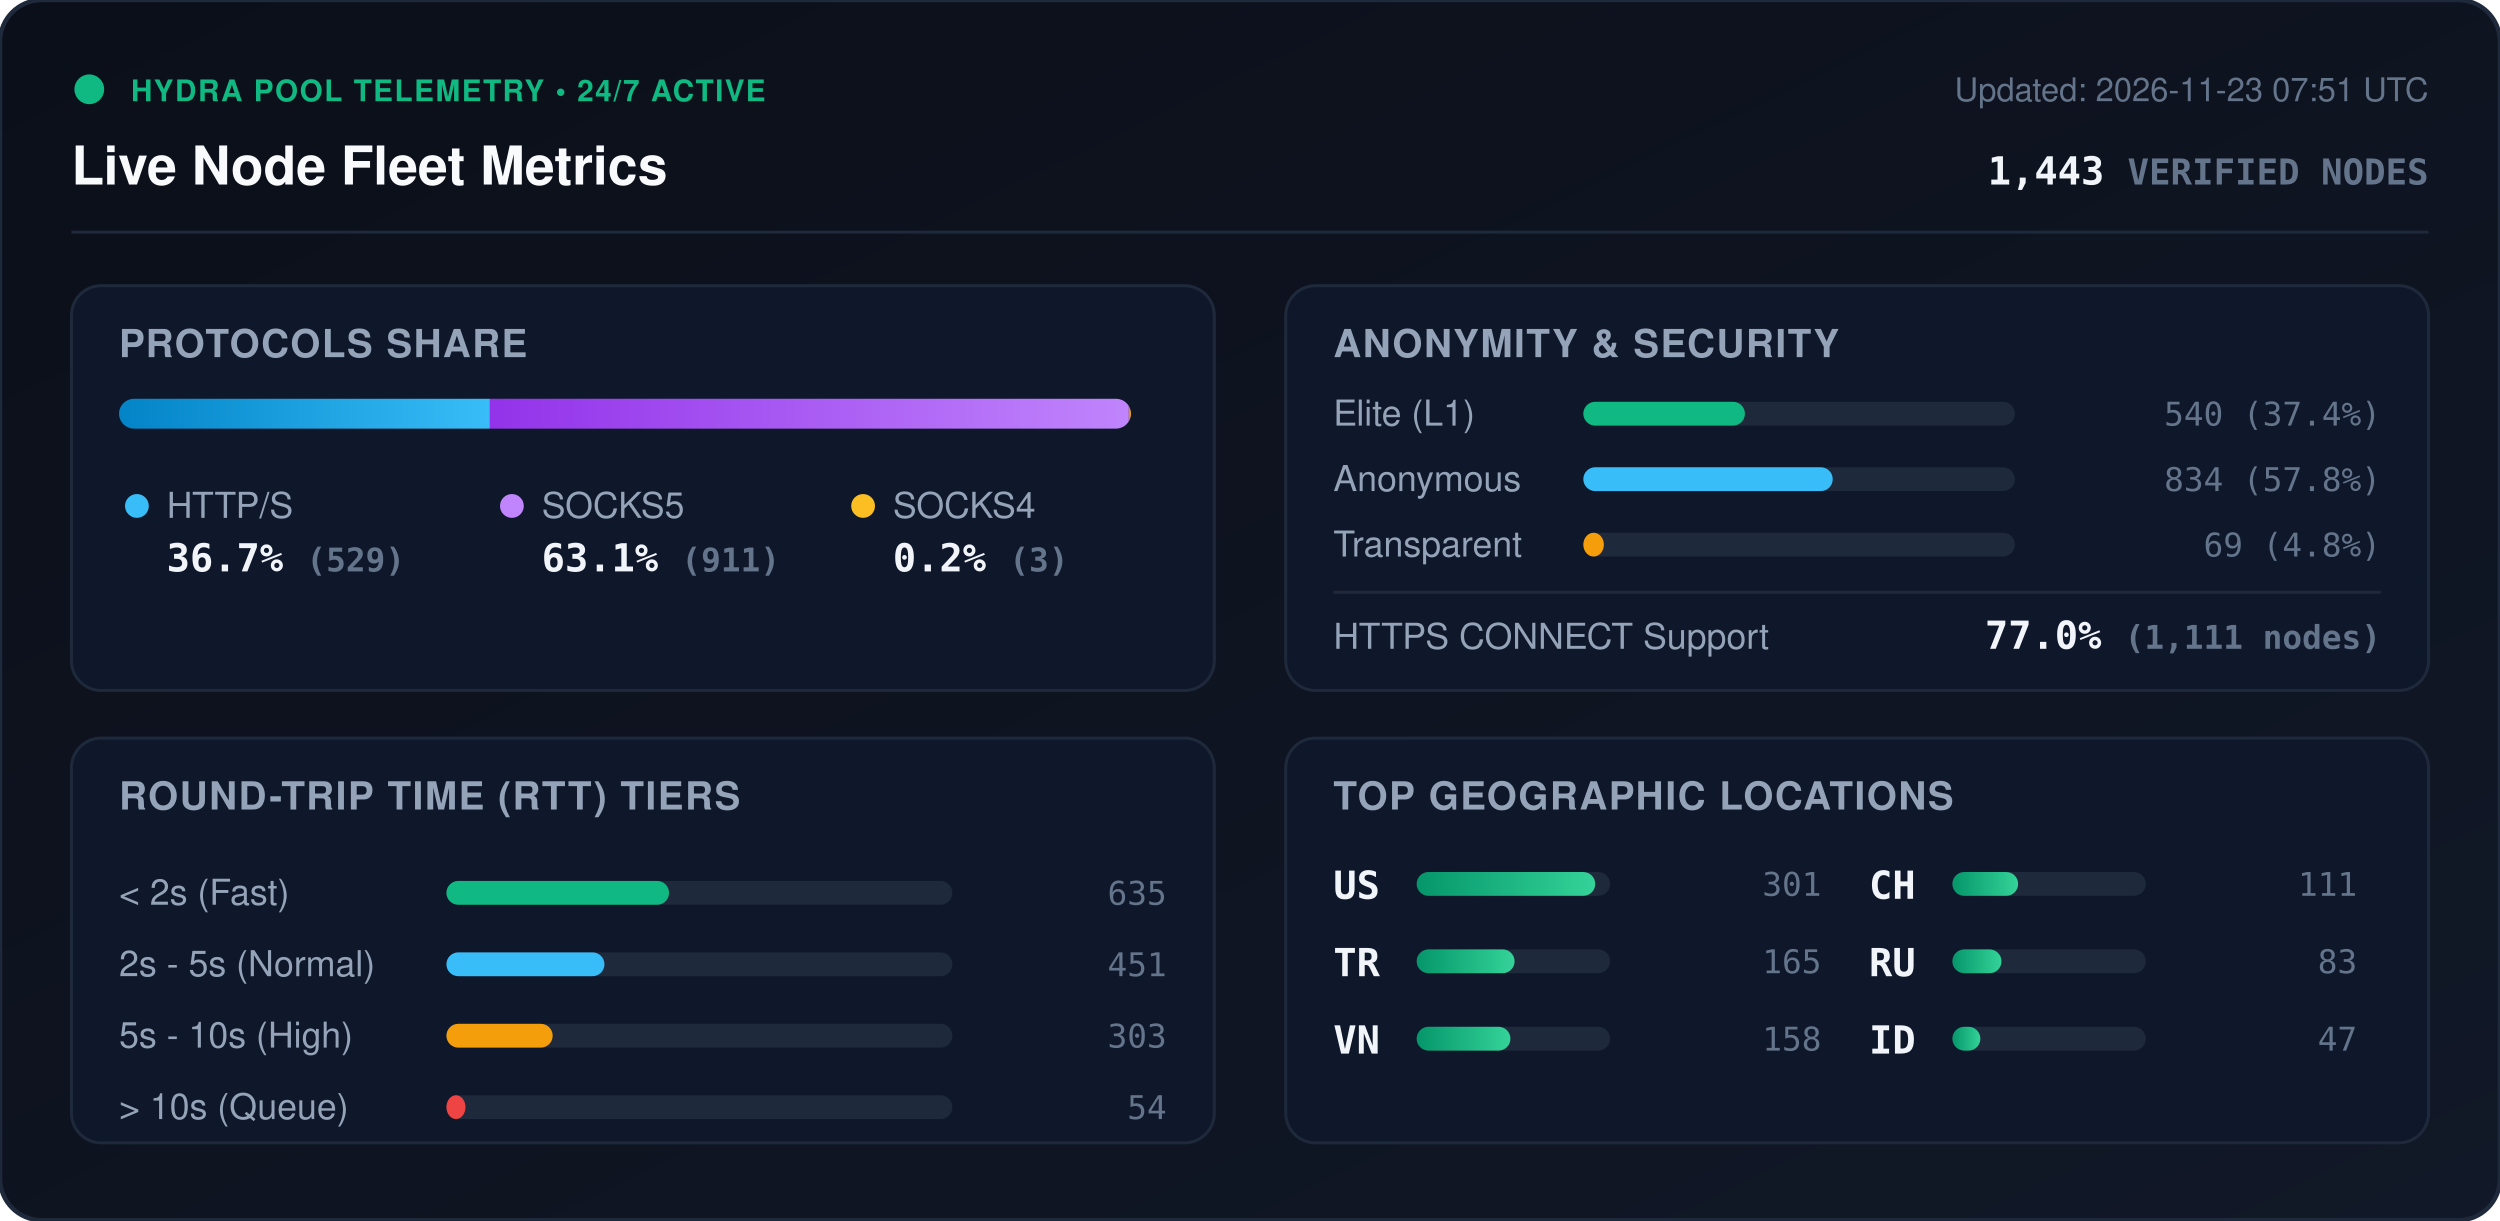
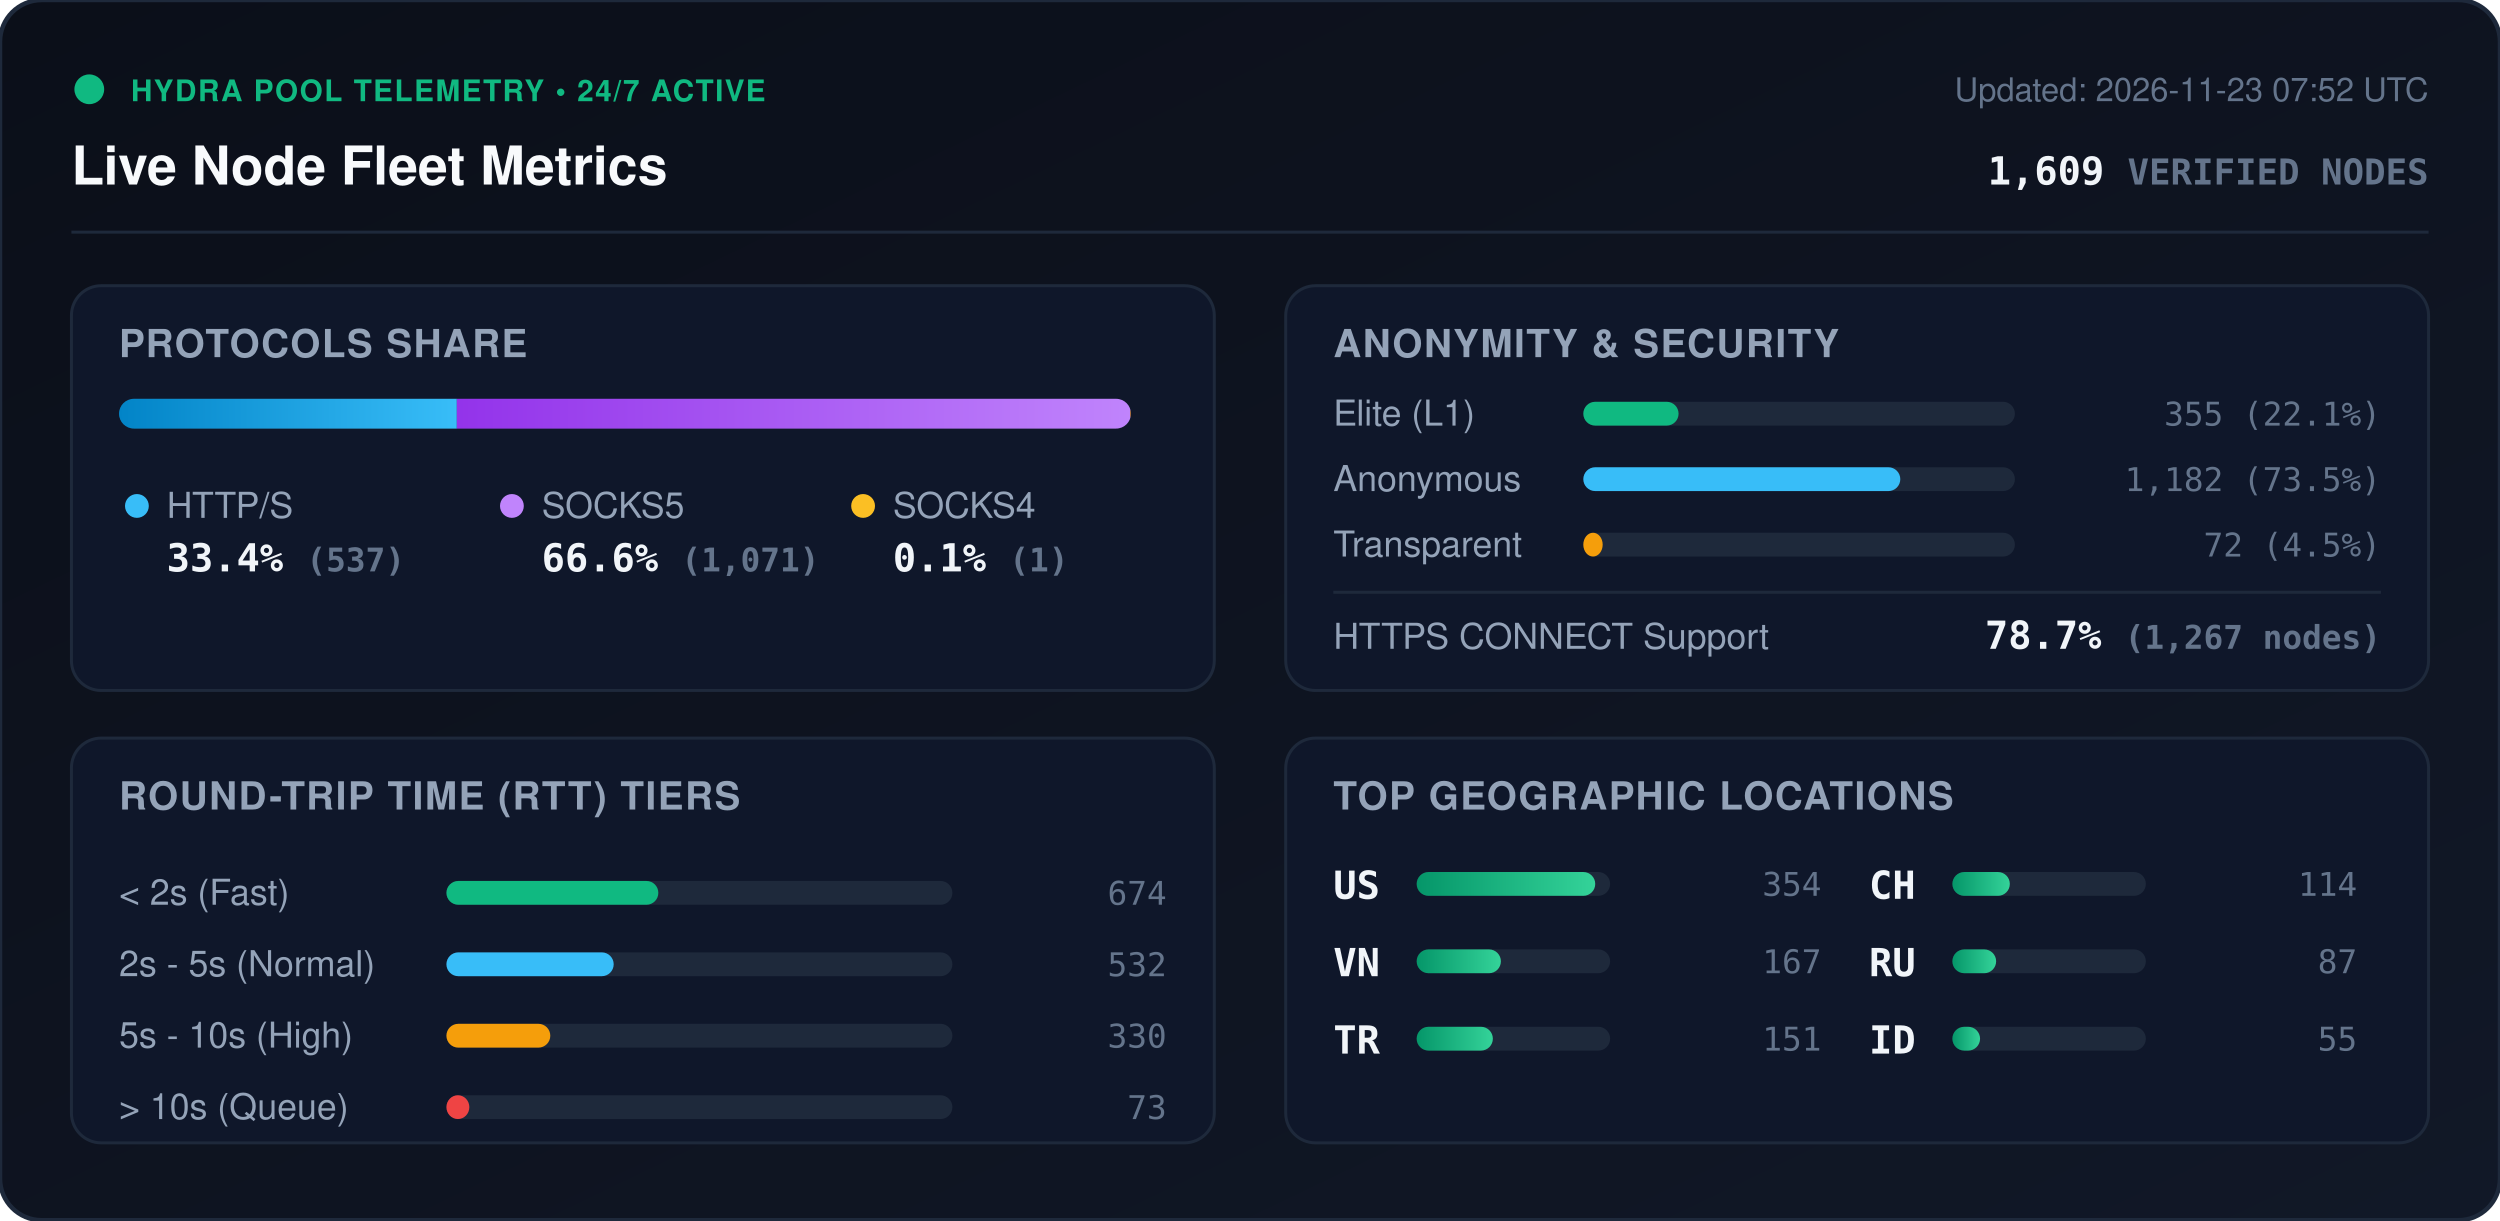
<svg xmlns="http://www.w3.org/2000/svg" viewBox="0 0 840 410" width="840" height="410" style="max-width: 100%; height: auto;">
  <defs>
    <linearGradient id="bg" x1="0%" y1="0%" x2="100%" y2="100%">
      <stop offset="0%" stop-color="#0b0f19" />
      <stop offset="100%" stop-color="#111827" />
    </linearGradient>
    <linearGradient id="bar-http" x1="0%" y1="0%" x2="100%" y2="0%">
      <stop offset="0%" stop-color="#0284c7" />
      <stop offset="100%" stop-color="#38bdf8" />
    </linearGradient>
    <linearGradient id="bar-socks5" x1="0%" y1="0%" x2="100%" y2="0%">
      <stop offset="0%" stop-color="#9333ea" />
      <stop offset="100%" stop-color="#c084fc" />
    </linearGradient>
    <linearGradient id="bar-socks4" x1="0%" y1="0%" x2="100%" y2="0%">
      <stop offset="0%" stop-color="#d97706" />
      <stop offset="100%" stop-color="#fbbf24" />
    </linearGradient>
    <linearGradient id="bar-green" x1="0%" y1="0%" x2="100%" y2="0%">
      <stop offset="0%" stop-color="#059669" />
      <stop offset="100%" stop-color="#34d399" />
    </linearGradient>
    <clipPath id="prog-track-clip">
      <rect width="340.0" height="10" rx="5" />
    </clipPath>
    <style>
      .title { font: 700 18px -apple-system, BlinkMacSystemFont, 'Segoe UI', Helvetica, Arial, sans-serif; fill: #f8fafc; }
      .sub { font: 500 11px -apple-system, BlinkMacSystemFont, 'Segoe UI', Helvetica, Arial, sans-serif; fill: #64748b; }
      .section-hdr { font: 600 13px -apple-system, BlinkMacSystemFont, 'Segoe UI', Helvetica, Arial, sans-serif; fill: #94a3b8; letter-spacing: 0.5px; }
      .metric-val { font: 700 13px -apple-system, BlinkMacSystemFont, 'Segoe UI', Helvetica, Arial, sans-serif; fill: #f1f5f9; }
      .metric-lbl { font: 500 12px -apple-system, BlinkMacSystemFont, 'Segoe UI', Helvetica, Arial, sans-serif; fill: #94a3b8; }
      .badge-txt { font: 700 10px -apple-system, BlinkMacSystemFont, 'Segoe UI', Helvetica, Arial, sans-serif; fill: #10b981; letter-spacing: 0.5px; }
      .mono { font-family: ui-monospace, SFMono-Regular, Menlo, Monaco, Consolas, monospace; }
      .pulse { animation: beacon 2s infinite ease-in-out; }
      @keyframes beacon { 0%, 100% { opacity: 1; } 50% { opacity: 0.35; } }
    </style>
  </defs>
  <rect width="840" height="410" rx="14" fill="url(#bg)" stroke="#1e293b" stroke-width="1.5" />
  <g transform="translate(24, 24)">
    <circle cx="6" cy="6" r="5" fill="#10b981" class="pulse" />
    <text x="20" y="10" class="badge-txt">HYDRA POOL TELEMETRY • 24/7 ACTIVE</text>
    <text x="0" y="38" class="title">Live Node Fleet Metrics</text>
-     <text x="792" y="10" text-anchor="end" class="sub">Updated: 2026-11-23 07:51 UTC</text>
-     <text x="792" y="38" text-anchor="end" class="metric-val mono" fill="#38bdf8">1,443 <tspan font-size="12" fill="#64748b">VERIFIED NODES</tspan>
+     <text x="792" y="10" text-anchor="end" class="sub">Updated: 2026-11-23 07:52 UTC</text>
+     <text x="792" y="38" text-anchor="end" class="metric-val mono" fill="#38bdf8">1,609 <tspan font-size="12" fill="#64748b">VERIFIED NODES</tspan>
    </text>
  </g>
  <line x1="24" y1="78" x2="816" y2="78" stroke="#1e293b" stroke-width="1" />
  <g transform="translate(24, 96)">
    <rect width="384" height="136" rx="10" fill="#0f172a" stroke="#1e293b" />
    <text x="16" y="24" class="section-hdr">PROTOCOLS SHARE</text>
    <g transform="translate(16, 38)">
      <rect width="340.0" height="10" rx="5" fill="#1e293b" />
      <g clip-path="url(#prog-track-clip)">
-         <rect x="0" width="124.6" height="10" fill="url(#bar-http)" />
-         <rect x="124.6" width="214.7" height="10" fill="url(#bar-socks5)" />
-         <rect x="339.3" width="0.7" height="10" fill="url(#bar-socks4)" />
+         <rect x="0" width="113.5" height="10" fill="url(#bar-http)" />
+         <rect x="113.5" width="226.3" height="10" fill="url(#bar-socks5)" />
+         <rect x="339.8" width="0.2" height="10" fill="url(#bar-socks4)" />
      </g>
    </g>
    <g transform="translate(16, 68)">
      <circle cx="6" cy="6" r="4" fill="#38bdf8" />
      <text x="16" y="10" class="metric-lbl">HTTP/S</text>
-       <text x="16" y="28" class="metric-val mono">36.7% <tspan font-size="11" fill="#64748b">(529)</tspan>
+       <text x="16" y="28" class="metric-val mono">33.4% <tspan font-size="11" fill="#64748b">(537)</tspan>
      </text>
      <circle cx="132" cy="6" r="4" fill="#c084fc" />
      <text x="142" y="10" class="metric-lbl">SOCKS5</text>
-       <text x="142" y="28" class="metric-val mono">63.1% <tspan font-size="11" fill="#64748b">(911)</tspan>
+       <text x="142" y="28" class="metric-val mono">66.6% <tspan font-size="11" fill="#64748b">(1,071)</tspan>
      </text>
      <circle cx="250" cy="6" r="4" fill="#fbbf24" />
      <text x="260" y="10" class="metric-lbl">SOCKS4</text>
-       <text x="260" y="28" class="metric-val mono">0.2% <tspan font-size="11" fill="#64748b">(3)</tspan>
+       <text x="260" y="28" class="metric-val mono">0.1% <tspan font-size="11" fill="#64748b">(1)</tspan>
      </text>
    </g>
  </g>
  <g transform="translate(432, 96)">
    <rect width="384" height="136" rx="10" fill="#0f172a" stroke="#1e293b" />
    <text x="16" y="24" class="section-hdr">ANONYMITY &amp; SECURITY</text>
    <text x="16" y="47" class="metric-lbl">Elite (L1)</text>
    <rect x="100" y="39" width="145.0" height="8" rx="4" fill="#1e293b" />
-     <rect x="100" y="39" width="54.3" height="8" rx="4" fill="#10b981" />
-     <text x="368" y="47" text-anchor="end" class="mono sub" fill="#e2e8f0">540 (37.4%)</text>
+     <rect x="100" y="39" width="32.0" height="8" rx="4" fill="#10b981" />
+     <text x="368" y="47" text-anchor="end" class="mono sub" fill="#e2e8f0">355 (22.1%)</text>
    <text x="16" y="69" class="metric-lbl">Anonymous</text>
    <rect x="100" y="61" width="145.0" height="8" rx="4" fill="#1e293b" />
-     <rect x="100" y="61" width="83.8" height="8" rx="4" fill="#38bdf8" />
-     <text x="368" y="69" text-anchor="end" class="mono sub" fill="#e2e8f0">834 (57.8%)</text>
+     <rect x="100" y="61" width="106.5" height="8" rx="4" fill="#38bdf8" />
+     <text x="368" y="69" text-anchor="end" class="mono sub" fill="#e2e8f0">1,182 (73.5%)</text>
    <text x="16" y="91" class="metric-lbl">Transparent</text>
    <rect x="100" y="83" width="145.0" height="8" rx="4" fill="#1e293b" />
-     <rect x="100" y="83" width="6.9" height="8" rx="4" fill="#f59e0b" />
-     <text x="368" y="91" text-anchor="end" class="mono sub" fill="#e2e8f0">69 (4.8%)</text>
+     <rect x="100" y="83" width="6.5" height="8" rx="4" fill="#f59e0b" />
+     <text x="368" y="91" text-anchor="end" class="mono sub" fill="#e2e8f0">72 (4.5%)</text>
    <line x1="16" y1="103" x2="368" y2="103" stroke="#1e293b" stroke-width="1" />
    <text x="16" y="122" class="metric-lbl">HTTPS CONNECT Support</text>
-     <text x="368" y="122" text-anchor="end" class="metric-val mono" fill="#34d399">77.0% <tspan font-size="11" fill="#64748b">(1,111 nodes)</tspan>
+     <text x="368" y="122" text-anchor="end" class="metric-val mono" fill="#34d399">78.7% <tspan font-size="11" fill="#64748b">(1,267 nodes)</tspan>
    </text>
  </g>
  <g transform="translate(24, 248)">
    <rect width="384" height="136" rx="10" fill="#0f172a" stroke="#1e293b" />
    <text x="16" y="24" class="section-hdr">ROUND-TRIP TIME (RTT) TIERS</text>
    <g transform="translate(16, 42)">
      <text x="0" y="14" class="metric-lbl">&lt; 2s (Fast)</text>
      <rect x="110" y="6" width="170" height="8" rx="4" fill="#1e293b" />
-       <rect x="110" y="6" width="74.8" height="8" rx="4" fill="#10b981" />
-       <text x="352" y="14" text-anchor="end" class="mono sub">635</text>
+       <rect x="110" y="6" width="71.2" height="8" rx="4" fill="#10b981" />
+       <text x="352" y="14" text-anchor="end" class="mono sub">674</text>
      <text x="0" y="38" class="metric-lbl">2s - 5s (Normal)</text>
      <rect x="110" y="30" width="170" height="8" rx="4" fill="#1e293b" />
-       <rect x="110" y="30" width="53.1" height="8" rx="4" fill="#38bdf8" />
-       <text x="352" y="38" text-anchor="end" class="mono sub">451</text>
+       <rect x="110" y="30" width="56.2" height="8" rx="4" fill="#38bdf8" />
+       <text x="352" y="38" text-anchor="end" class="mono sub">532</text>
      <text x="0" y="62" class="metric-lbl">5s - 10s (High)</text>
      <rect x="110" y="54" width="170" height="8" rx="4" fill="#1e293b" />
-       <rect x="110" y="54" width="35.7" height="8" rx="4" fill="#f59e0b" />
-       <text x="352" y="62" text-anchor="end" class="mono sub">303</text>
+       <rect x="110" y="54" width="34.9" height="8" rx="4" fill="#f59e0b" />
+       <text x="352" y="62" text-anchor="end" class="mono sub">330</text>
      <text x="0" y="86" class="metric-lbl">&gt; 10s (Queue)</text>
      <rect x="110" y="78" width="170" height="8" rx="4" fill="#1e293b" />
-       <rect x="110" y="78" width="6.4" height="8" rx="4" fill="#ef4444" />
-       <text x="352" y="86" text-anchor="end" class="mono sub">54</text>
+       <rect x="110" y="78" width="7.7" height="8" rx="4" fill="#ef4444" />
+       <text x="352" y="86" text-anchor="end" class="mono sub">73</text>
    </g>
  </g>
  <g transform="translate(432, 248)">
    <rect width="384" height="136" rx="10" fill="#0f172a" stroke="#1e293b" />
    <text x="16" y="24" class="section-hdr">TOP GEOGRAPHIC LOCATIONS</text>
    <g transform="translate(16, 42)">
      <g transform="translate(0, 0)">
        <text x="0" y="12" class="mono metric-val" font-size="12">US</text>
        <rect x="28" y="3" width="65" height="8" rx="4" fill="#1e293b" />
        <rect x="28" y="3" width="60.0" height="8" rx="4" fill="url(#bar-green)" />
-         <text x="164" y="11" text-anchor="end" class="mono sub">301</text>
+         <text x="164" y="11" text-anchor="end" class="mono sub">354</text>
      </g>
      <g transform="translate(0, 26)">
+         <text x="0" y="12" class="mono metric-val" font-size="12">VN</text>
+         <rect x="28" y="3" width="65" height="8" rx="4" fill="#1e293b" />
+         <rect x="28" y="3" width="28.3" height="8" rx="4" fill="url(#bar-green)" />
+         <text x="164" y="11" text-anchor="end" class="mono sub">167</text>
+       </g>
+       <g transform="translate(0, 52)">
        <text x="0" y="12" class="mono metric-val" font-size="12">TR</text>
        <rect x="28" y="3" width="65" height="8" rx="4" fill="#1e293b" />
-         <rect x="28" y="3" width="32.9" height="8" rx="4" fill="url(#bar-green)" />
-         <text x="164" y="11" text-anchor="end" class="mono sub">165</text>
-       </g>
-       <g transform="translate(0, 52)">
-         <text x="0" y="12" class="mono metric-val" font-size="12">VN</text>
-         <rect x="28" y="3" width="65" height="8" rx="4" fill="#1e293b" />
-         <rect x="28" y="3" width="31.5" height="8" rx="4" fill="url(#bar-green)" />
-         <text x="164" y="11" text-anchor="end" class="mono sub">158</text>
+         <rect x="28" y="3" width="25.6" height="8" rx="4" fill="url(#bar-green)" />
+         <text x="164" y="11" text-anchor="end" class="mono sub">151</text>
      </g>
      <g transform="translate(180, 0)">
        <text x="0" y="12" class="mono metric-val" font-size="12">CH</text>
        <rect x="28" y="3" width="65" height="8" rx="4" fill="#1e293b" />
-         <rect x="28" y="3" width="22.1" height="8" rx="4" fill="url(#bar-green)" />
-         <text x="164" y="11" text-anchor="end" class="mono sub">111</text>
+         <rect x="28" y="3" width="19.3" height="8" rx="4" fill="url(#bar-green)" />
+         <text x="164" y="11" text-anchor="end" class="mono sub">114</text>
      </g>
      <g transform="translate(180, 26)">
        <text x="0" y="12" class="mono metric-val" font-size="12">RU</text>
        <rect x="28" y="3" width="65" height="8" rx="4" fill="#1e293b" />
-         <rect x="28" y="3" width="16.5" height="8" rx="4" fill="url(#bar-green)" />
-         <text x="164" y="11" text-anchor="end" class="mono sub">83</text>
+         <rect x="28" y="3" width="14.7" height="8" rx="4" fill="url(#bar-green)" />
+         <text x="164" y="11" text-anchor="end" class="mono sub">87</text>
      </g>
      <g transform="translate(180, 52)">
        <text x="0" y="12" class="mono metric-val" font-size="12">ID</text>
        <rect x="28" y="3" width="65" height="8" rx="4" fill="#1e293b" />
-         <rect x="28" y="3" width="9.4" height="8" rx="4" fill="url(#bar-green)" />
-         <text x="164" y="11" text-anchor="end" class="mono sub">47</text>
+         <rect x="28" y="3" width="9.3" height="8" rx="4" fill="url(#bar-green)" />
+         <text x="164" y="11" text-anchor="end" class="mono sub">55</text>
      </g>
    </g>
  </g>
</svg>
